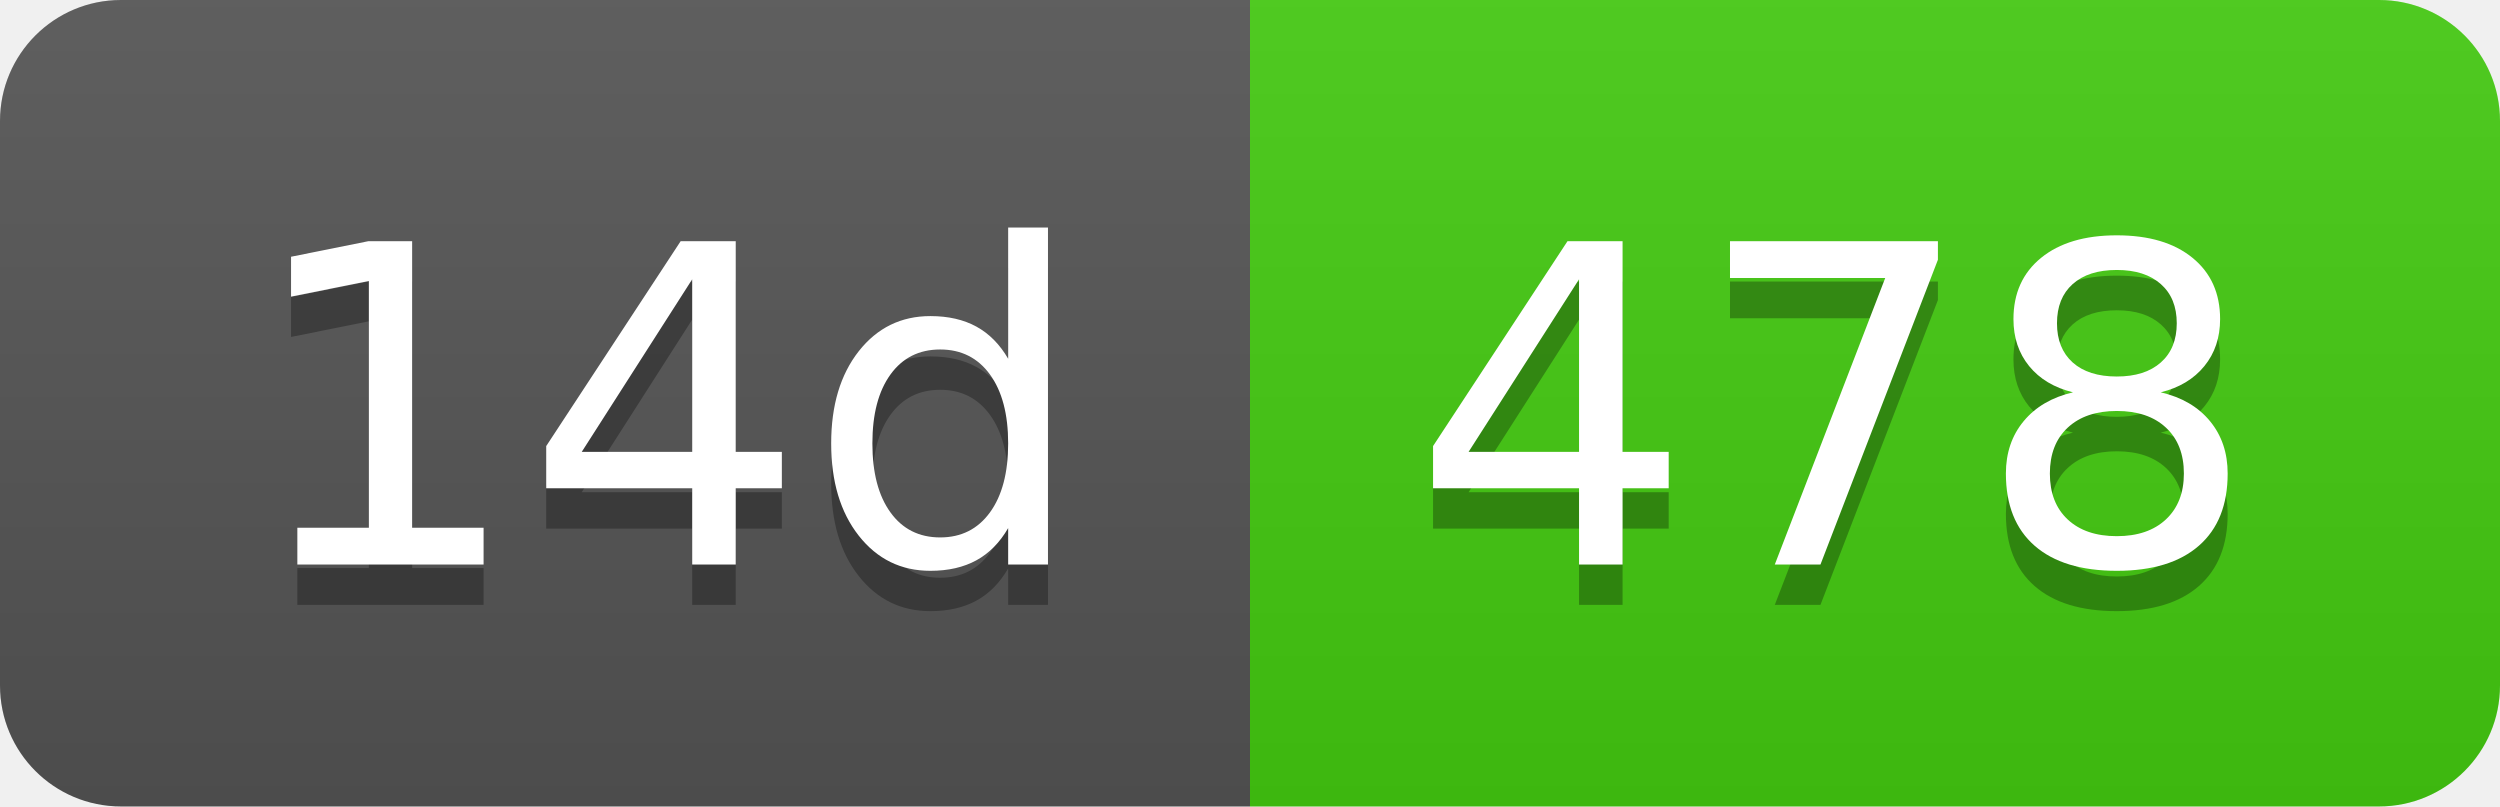
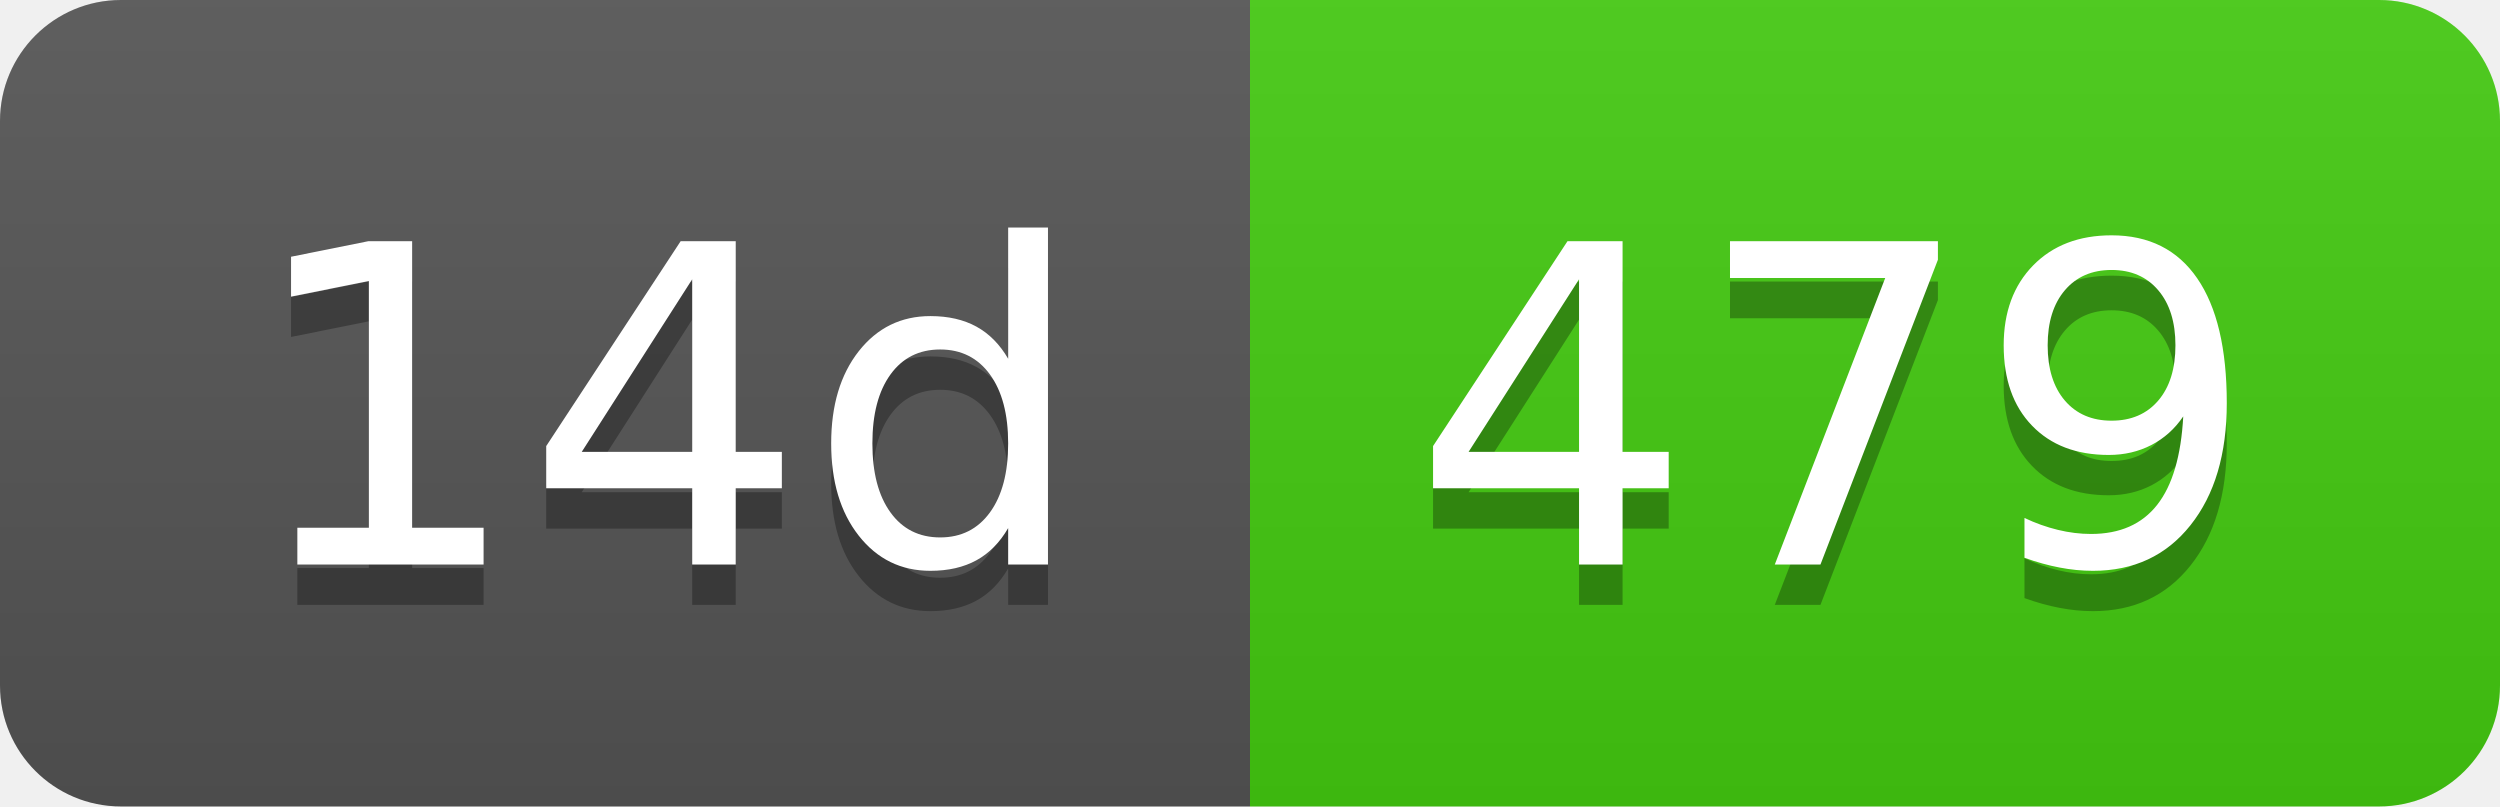
- <svg xmlns="http://www.w3.org/2000/svg" width="62" height="20" role="img" aria-label="14d: 478">
+ <svg xmlns="http://www.w3.org/2000/svg" width="62" height="20" role="img" aria-label="14d: 479">
  <linearGradient id="s" x2="0" y2="100%">
    <stop offset="0" stop-color="#bbb" stop-opacity=".1" />
    <stop offset="1" stop-opacity=".1" />
  </linearGradient>
  <clipPath id="r">
    <rect width="62" height="20" rx="3" fill="#fff" />
  </clipPath>
  <g clip-path="url(#r)">
    <rect width="31" height="20" fill="#555" />
    <rect x="31" width="31" height="20" fill="#4c1" />
    <rect width="62" height="20" fill="url(#s)" />
  </g>
  <g fill="#fff" text-anchor="middle" font-family="Verdana,Geneva,DejaVu Sans,sans-serif" text-rendering="geometricPrecision" font-size="110">
    <text aria-hidden="true" x="165" y="150" fill="#010101" fill-opacity=".3" transform="scale(.1)" textLength="210">14d</text>
    <text x="165" y="140" transform="scale(.1)" fill="#fff" textLength="210">14d</text>
-     <text aria-hidden="true" x="455" y="150" fill="#010101" fill-opacity=".3" transform="scale(.1)" textLength="210">478</text>
-     <text x="455" y="140" transform="scale(.1)" fill="#fff" textLength="210">478</text>
+     <text aria-hidden="true" x="455" y="150" fill="#010101" fill-opacity=".3" transform="scale(.1)" textLength="210">479</text>
+     <text x="455" y="140" transform="scale(.1)" fill="#fff" textLength="210">479</text>
  </g>
</svg>
